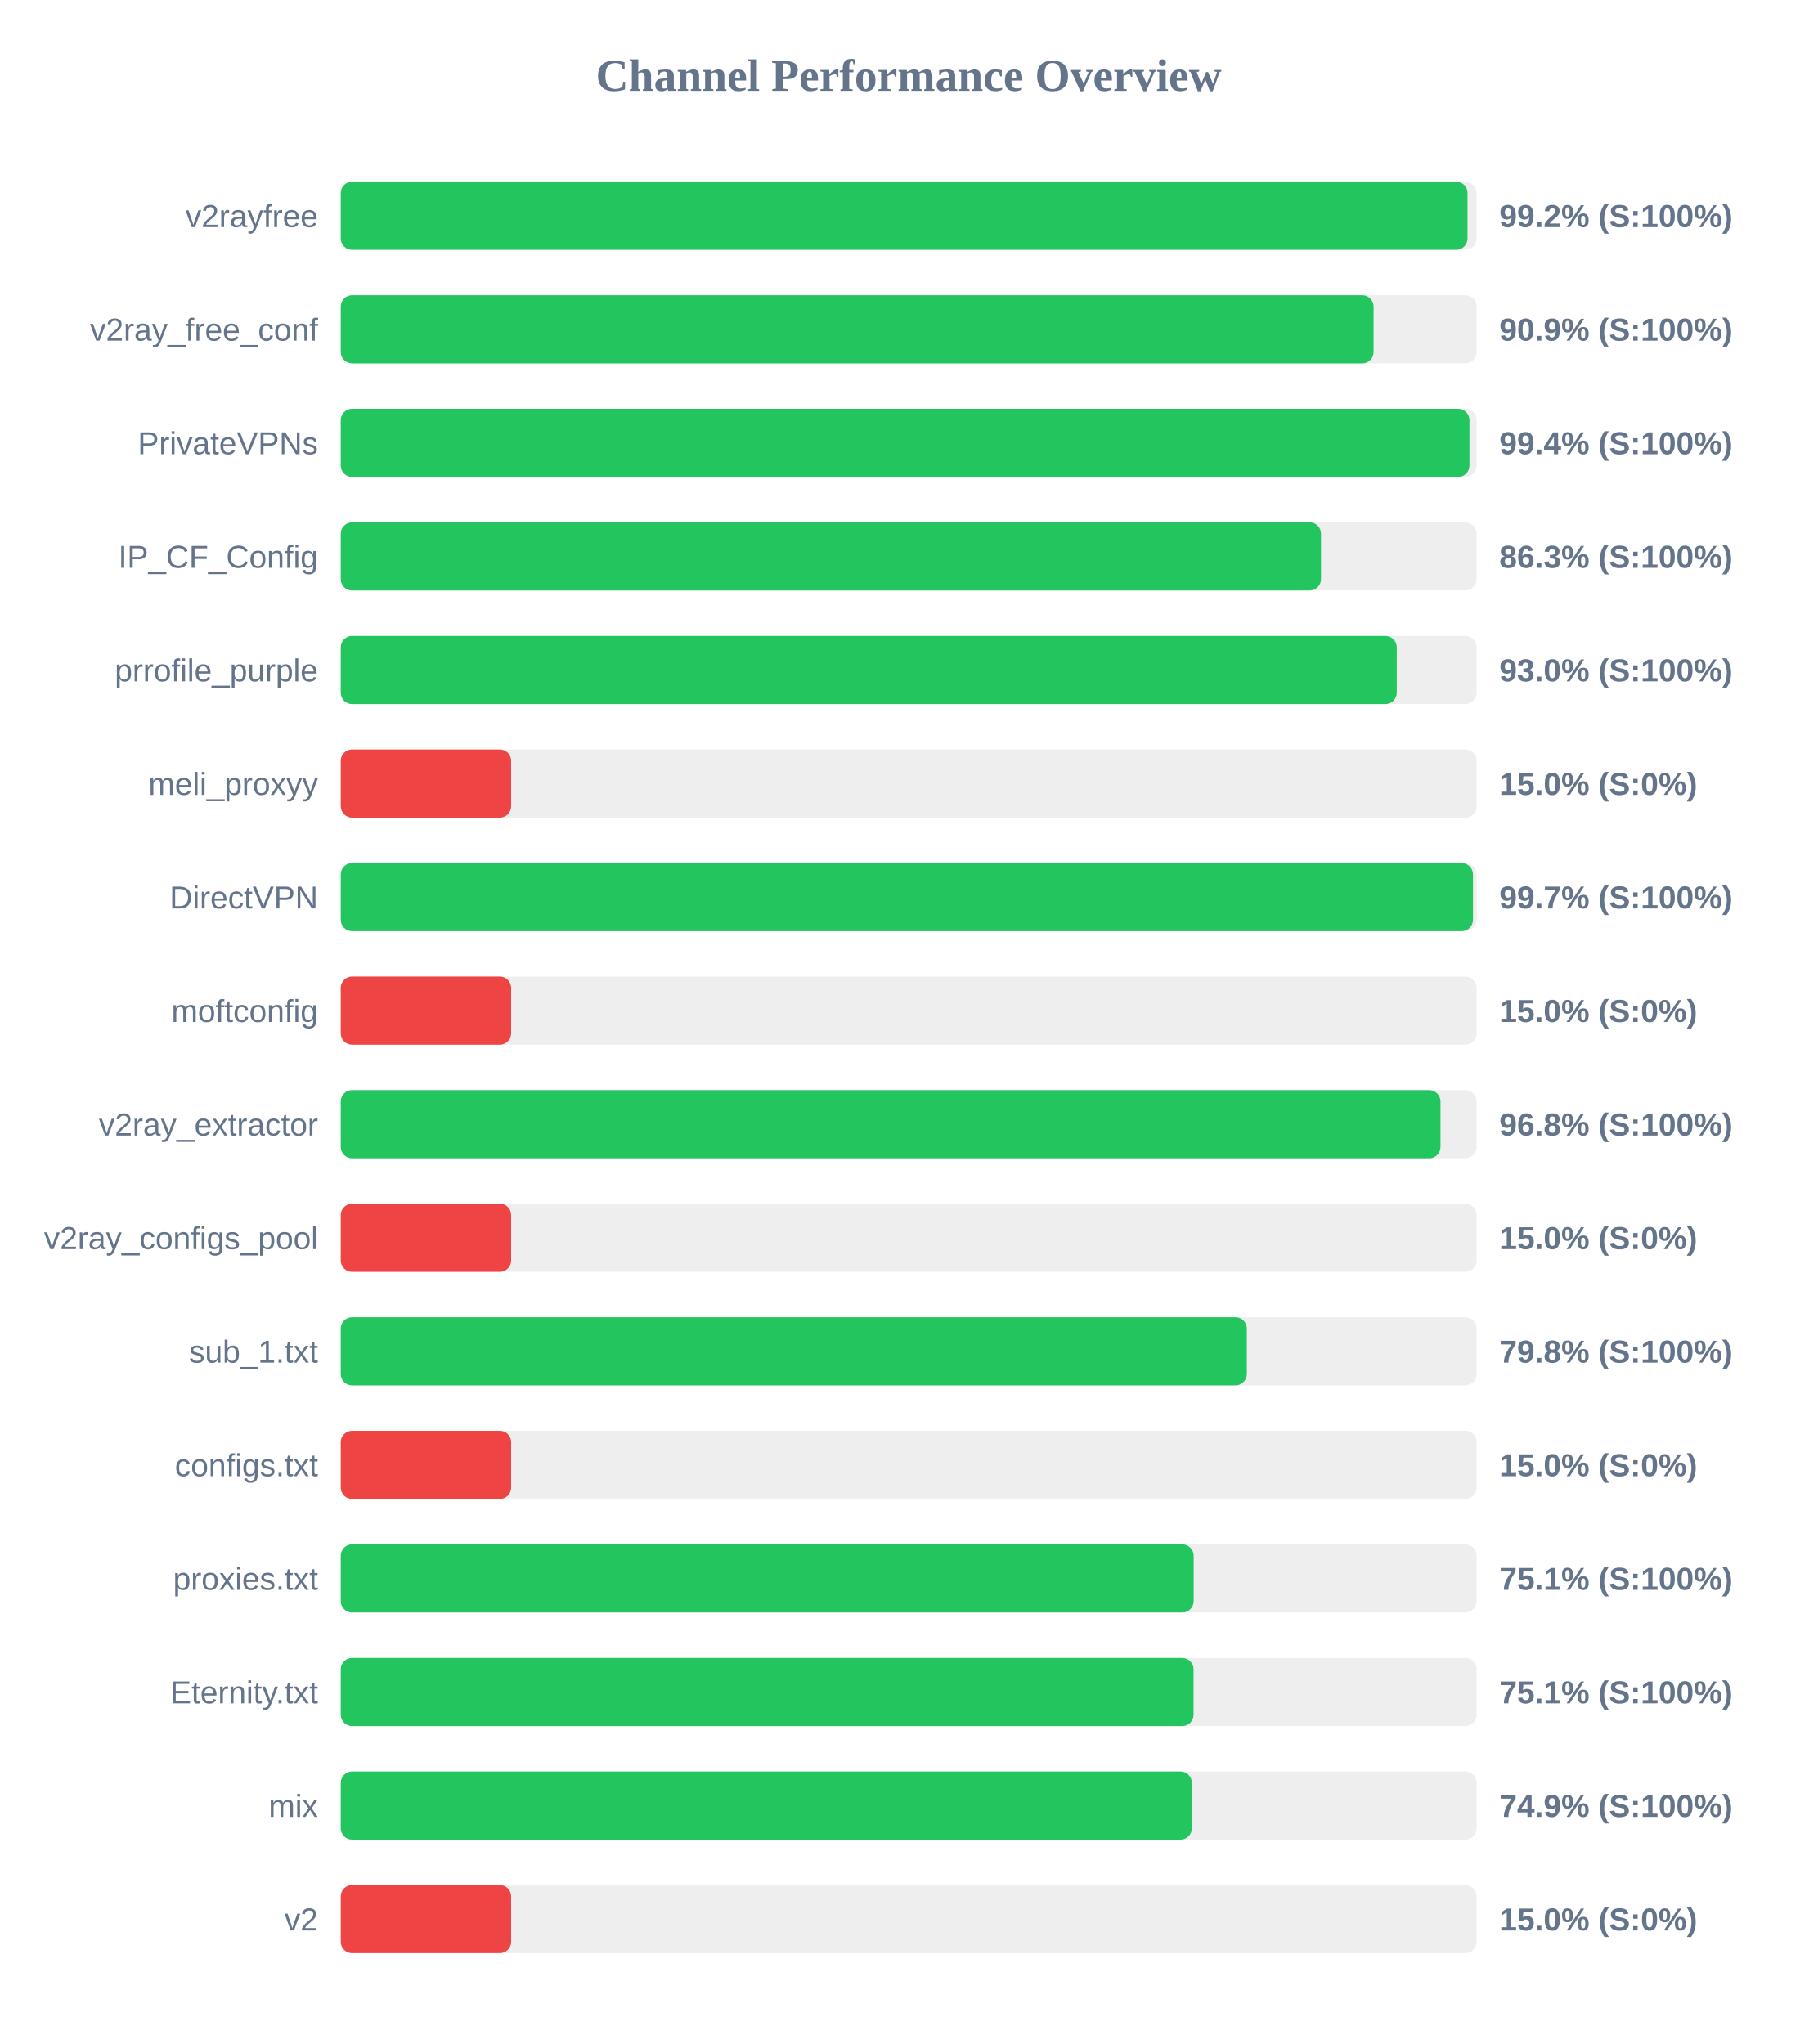
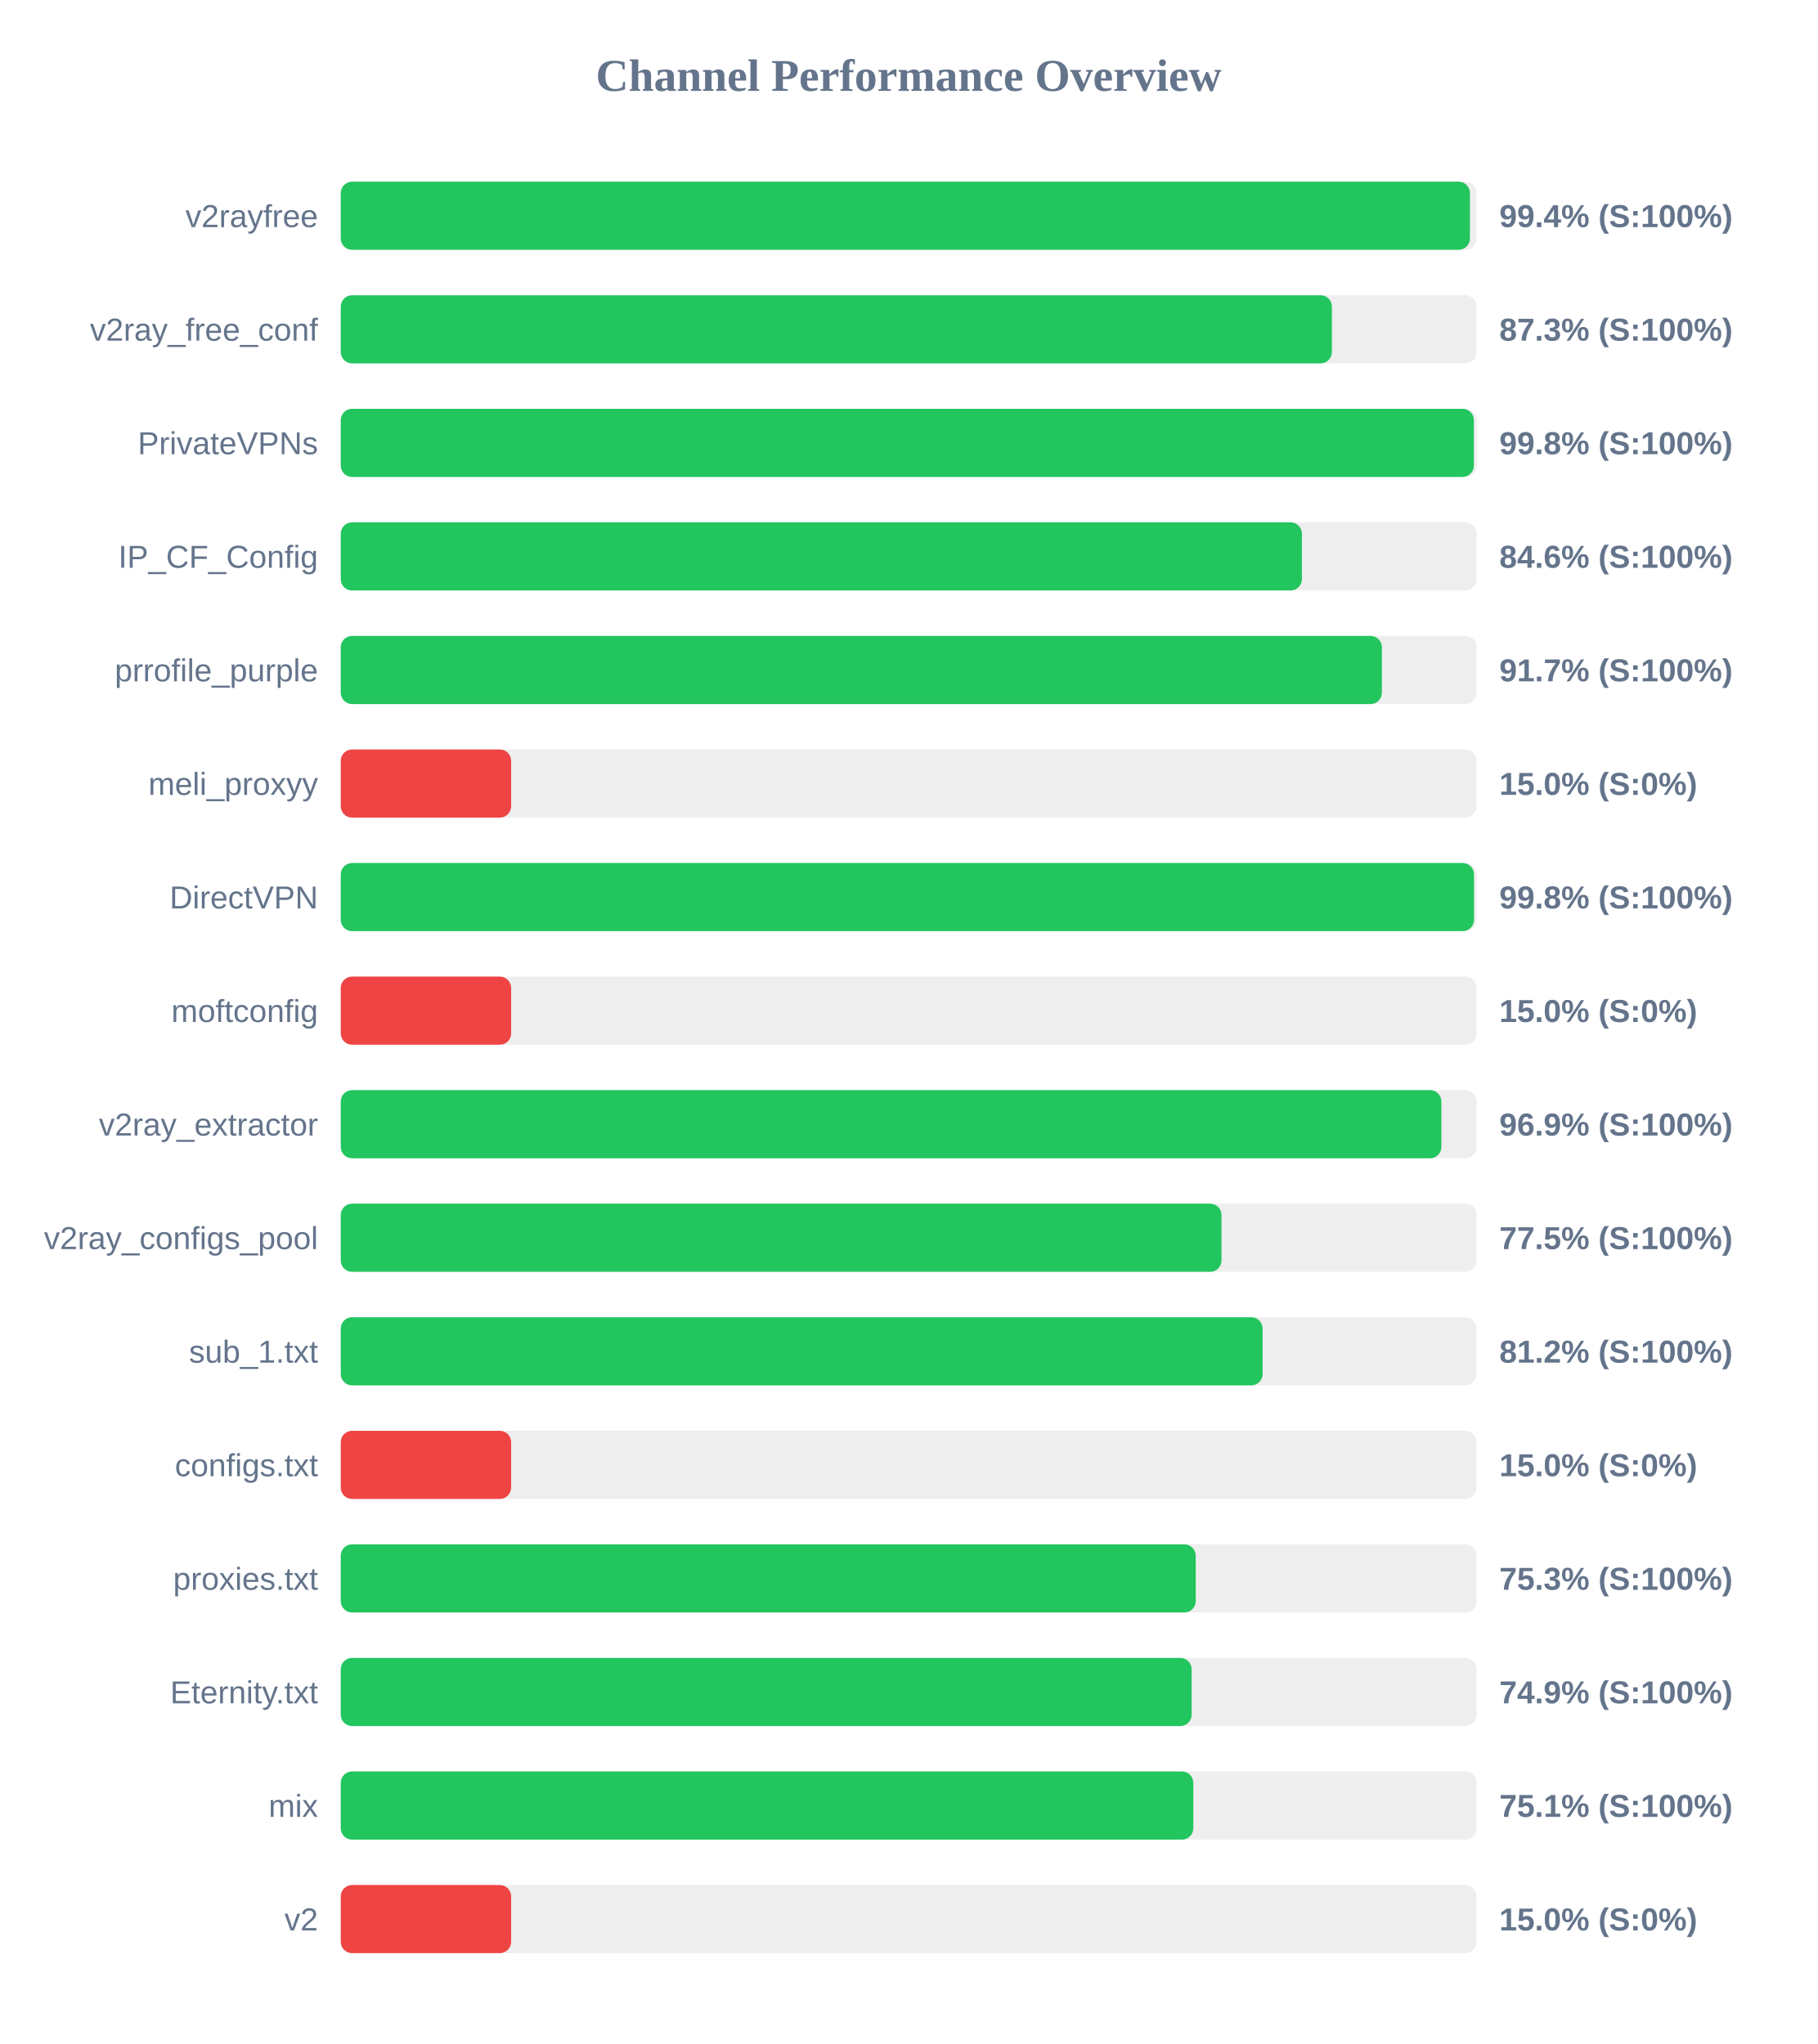
<svg xmlns="http://www.w3.org/2000/svg" width="800" height="900" version="1.1">
  <style>
        .row { font: 14px Arial; fill: #64748b; }
        .score { font: bold 14px Arial; fill: #64748b; }
    </style>
  <text x="400" y="40" text-anchor="middle" font-size="20px" font-weight="bold" fill="#64748b">Channel Performance Overview</text>
  <rect x="150" y="80" width="500" height="30" fill="#eee" rx="5" />
-   <rect x="150" y="80" width="496.0" height="30" fill="#22c55e" rx="5" />
+   <rect x="150" y="80" width="497.05" height="30" fill="#22c55e" rx="5" />
  <text x="140" y="100" text-anchor="end" class="row">v2rayfree</text>
-   <text x="660" y="100" text-anchor="start" class="score">99.2% (S:100%)</text>
+   <text x="660" y="100" text-anchor="start" class="score">99.4% (S:100%)</text>
  <rect x="150" y="130" width="500" height="30" fill="#eee" rx="5" />
-   <rect x="150" y="130" width="454.65" height="30" fill="#22c55e" rx="5" />
+   <rect x="150" y="130" width="436.3" height="30" fill="#22c55e" rx="5" />
  <text x="140" y="150" text-anchor="end" class="row">v2ray_free_conf</text>
-   <text x="660" y="150" text-anchor="start" class="score">90.9% (S:100%)</text>
+   <text x="660" y="150" text-anchor="start" class="score">87.3% (S:100%)</text>
  <rect x="150" y="180" width="500" height="30" fill="#eee" rx="5" />
-   <rect x="150" y="180" width="496.85" height="30" fill="#22c55e" rx="5" />
+   <rect x="150" y="180" width="498.8" height="30" fill="#22c55e" rx="5" />
  <text x="140" y="200" text-anchor="end" class="row">PrivateVPNs</text>
-   <text x="660" y="200" text-anchor="start" class="score">99.4% (S:100%)</text>
+   <text x="660" y="200" text-anchor="start" class="score">99.8% (S:100%)</text>
  <rect x="150" y="230" width="500" height="30" fill="#eee" rx="5" />
-   <rect x="150" y="230" width="431.5" height="30" fill="#22c55e" rx="5" />
+   <rect x="150" y="230" width="423.1" height="30" fill="#22c55e" rx="5" />
  <text x="140" y="250" text-anchor="end" class="row">IP_CF_Config</text>
-   <text x="660" y="250" text-anchor="start" class="score">86.3% (S:100%)</text>
+   <text x="660" y="250" text-anchor="start" class="score">84.6% (S:100%)</text>
  <rect x="150" y="280" width="500" height="30" fill="#eee" rx="5" />
-   <rect x="150" y="280" width="464.85" height="30" fill="#22c55e" rx="5" />
+   <rect x="150" y="280" width="458.3" height="30" fill="#22c55e" rx="5" />
  <text x="140" y="300" text-anchor="end" class="row">prrofile_purple</text>
-   <text x="660" y="300" text-anchor="start" class="score">93.0% (S:100%)</text>
+   <text x="660" y="300" text-anchor="start" class="score">91.7% (S:100%)</text>
  <rect x="150" y="330" width="500" height="30" fill="#eee" rx="5" />
  <rect x="150" y="330" width="75.0" height="30" fill="#ef4444" rx="5" />
  <text x="140" y="350" text-anchor="end" class="row">meli_proxyy</text>
  <text x="660" y="350" text-anchor="start" class="score">15.0% (S:0%)</text>
  <rect x="150" y="380" width="500" height="30" fill="#eee" rx="5" />
-   <rect x="150" y="380" width="498.4" height="30" fill="#22c55e" rx="5" />
+   <rect x="150" y="380" width="498.85" height="30" fill="#22c55e" rx="5" />
  <text x="140" y="400" text-anchor="end" class="row">DirectVPN</text>
-   <text x="660" y="400" text-anchor="start" class="score">99.7% (S:100%)</text>
+   <text x="660" y="400" text-anchor="start" class="score">99.8% (S:100%)</text>
  <rect x="150" y="430" width="500" height="30" fill="#eee" rx="5" />
  <rect x="150" y="430" width="75.0" height="30" fill="#ef4444" rx="5" />
  <text x="140" y="450" text-anchor="end" class="row">moftconfig</text>
  <text x="660" y="450" text-anchor="start" class="score">15.0% (S:0%)</text>
  <rect x="150" y="480" width="500" height="30" fill="#eee" rx="5" />
-   <rect x="150" y="480" width="484.1" height="30" fill="#22c55e" rx="5" />
+   <rect x="150" y="480" width="484.5" height="30" fill="#22c55e" rx="5" />
  <text x="140" y="500" text-anchor="end" class="row">v2ray_extractor</text>
-   <text x="660" y="500" text-anchor="start" class="score">96.8% (S:100%)</text>
+   <text x="660" y="500" text-anchor="start" class="score">96.9% (S:100%)</text>
  <rect x="150" y="530" width="500" height="30" fill="#eee" rx="5" />
-   <rect x="150" y="530" width="75.0" height="30" fill="#ef4444" rx="5" />
+   <rect x="150" y="530" width="387.7" height="30" fill="#22c55e" rx="5" />
  <text x="140" y="550" text-anchor="end" class="row">v2ray_configs_pool</text>
-   <text x="660" y="550" text-anchor="start" class="score">15.0% (S:0%)</text>
+   <text x="660" y="550" text-anchor="start" class="score">77.5% (S:100%)</text>
  <rect x="150" y="580" width="500" height="30" fill="#eee" rx="5" />
-   <rect x="150" y="580" width="398.85" height="30" fill="#22c55e" rx="5" />
+   <rect x="150" y="580" width="405.8" height="30" fill="#22c55e" rx="5" />
  <text x="140" y="600" text-anchor="end" class="row">sub_1.txt</text>
-   <text x="660" y="600" text-anchor="start" class="score">79.8% (S:100%)</text>
+   <text x="660" y="600" text-anchor="start" class="score">81.2% (S:100%)</text>
  <rect x="150" y="630" width="500" height="30" fill="#eee" rx="5" />
  <rect x="150" y="630" width="75.0" height="30" fill="#ef4444" rx="5" />
  <text x="140" y="650" text-anchor="end" class="row">configs.txt</text>
  <text x="660" y="650" text-anchor="start" class="score">15.0% (S:0%)</text>
  <rect x="150" y="680" width="500" height="30" fill="#eee" rx="5" />
-   <rect x="150" y="680" width="375.45" height="30" fill="#22c55e" rx="5" />
+   <rect x="150" y="680" width="376.35" height="30" fill="#22c55e" rx="5" />
  <text x="140" y="700" text-anchor="end" class="row">proxies.txt</text>
-   <text x="660" y="700" text-anchor="start" class="score">75.1% (S:100%)</text>
+   <text x="660" y="700" text-anchor="start" class="score">75.3% (S:100%)</text>
  <rect x="150" y="730" width="500" height="30" fill="#eee" rx="5" />
-   <rect x="150" y="730" width="375.4" height="30" fill="#22c55e" rx="5" />
+   <rect x="150" y="730" width="374.55" height="30" fill="#22c55e" rx="5" />
  <text x="140" y="750" text-anchor="end" class="row">Eternity.txt</text>
-   <text x="660" y="750" text-anchor="start" class="score">75.1% (S:100%)</text>
+   <text x="660" y="750" text-anchor="start" class="score">74.9% (S:100%)</text>
  <rect x="150" y="780" width="500" height="30" fill="#eee" rx="5" />
-   <rect x="150" y="780" width="374.65" height="30" fill="#22c55e" rx="5" />
+   <rect x="150" y="780" width="375.3" height="30" fill="#22c55e" rx="5" />
  <text x="140" y="800" text-anchor="end" class="row">mix</text>
-   <text x="660" y="800" text-anchor="start" class="score">74.9% (S:100%)</text>
+   <text x="660" y="800" text-anchor="start" class="score">75.1% (S:100%)</text>
  <rect x="150" y="830" width="500" height="30" fill="#eee" rx="5" />
  <rect x="150" y="830" width="75.0" height="30" fill="#ef4444" rx="5" />
  <text x="140" y="850" text-anchor="end" class="row">v2</text>
  <text x="660" y="850" text-anchor="start" class="score">15.0% (S:0%)</text>
</svg>
